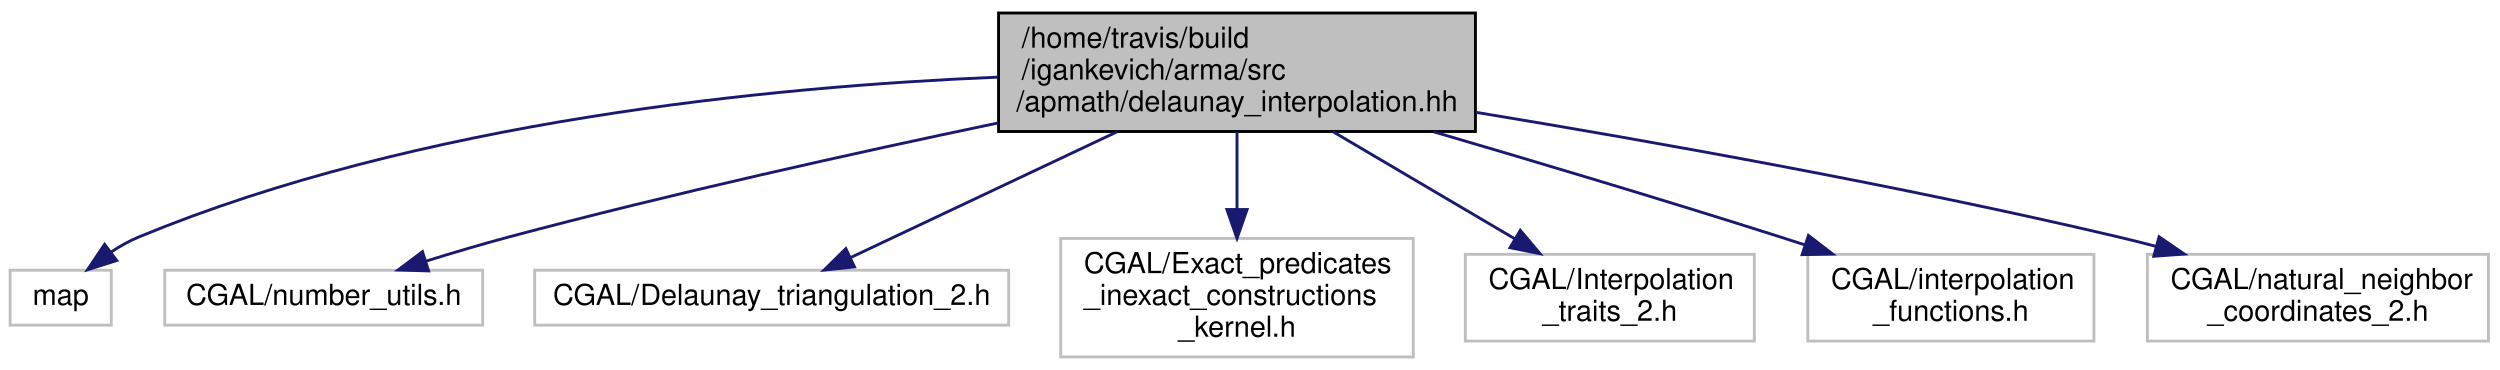
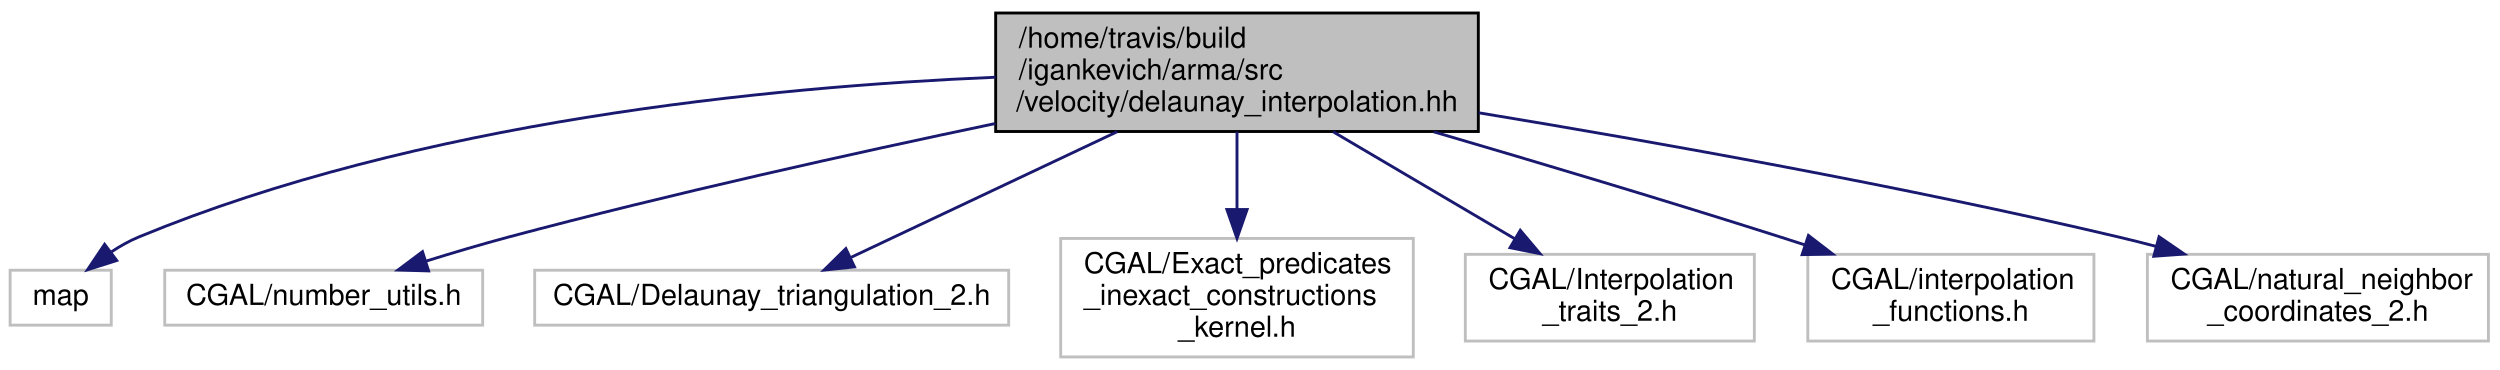
<svg xmlns="http://www.w3.org/2000/svg" width="865pt" height="128pt" viewBox="0.00 0.00 865.00 128.00">
  <g id="graph0" class="graph" transform="scale(1 1) rotate(0) translate(4 124)">
    <g id="node1" class="node">
-       <polygon fill="#bfbfbf" stroke="black" points="341.5,-78.5 341.5,-119.5 506.5,-119.5 506.5,-78.5 341.5,-78.5" />
-       <text text-anchor="start" x="349.5" y="-107.5" font-family="Helvetica,sans-Serif" font-size="10.00">/home/travis/build</text>
-       <text text-anchor="start" x="349.5" y="-96.5" font-family="Helvetica,sans-Serif" font-size="10.00">/igankevich/arma/src</text>
-       <text text-anchor="middle" x="424" y="-85.5" font-family="Helvetica,sans-Serif" font-size="10.00">/apmath/delaunay_interpolation.hh</text>
+       <polygon fill="#bfbfbf" stroke="black" points="340.5,-78.5 340.5,-119.5 507.5,-119.5 507.5,-78.5 340.5,-78.5" />
+       <text text-anchor="start" x="348.5" y="-107.5" font-family="Helvetica,sans-Serif" font-size="10.00">/home/travis/build</text>
+       <text text-anchor="start" x="348.5" y="-96.5" font-family="Helvetica,sans-Serif" font-size="10.00">/igankevich/arma/src</text>
+       <text text-anchor="middle" x="424" y="-85.5" font-family="Helvetica,sans-Serif" font-size="10.00">/velocity/delaunay_interpolation.hh</text>
    </g>
    <g id="node2" class="node">
      <polygon fill="none" stroke="#bfbfbf" points="-0.5,-11.5 -0.5,-30.5 34.5,-30.5 34.5,-11.5 -0.5,-11.5" />
      <text text-anchor="middle" x="17" y="-18.5" font-family="Helvetica,sans-Serif" font-size="10.00">map</text>
    </g>
    <g id="edge1" class="edge">
-       <path fill="none" stroke="midnightblue" d="M341.253,-97.311C262.144,-94.031 140.91,-82.055 44,-42 40.765,-40.663 37.564,-38.854 34.557,-36.868" />
+       <path fill="none" stroke="midnightblue" d="M340.497,-97.279C261.373,-93.954 140.602,-81.927 44,-42 40.765,-40.663 37.564,-38.854 34.557,-36.868" />
      <polygon fill="midnightblue" stroke="midnightblue" points="36.388,-33.867 26.287,-30.672 32.192,-39.469 36.388,-33.867" />
    </g>
    <g id="node3" class="node">
      <polygon fill="none" stroke="#bfbfbf" points="53,-11.5 53,-30.5 163,-30.5 163,-11.5 53,-11.5" />
      <text text-anchor="middle" x="108" y="-18.5" font-family="Helvetica,sans-Serif" font-size="10.00">CGAL/number_utils.h</text>
    </g>
    <g id="edge2" class="edge">
-       <path fill="none" stroke="midnightblue" d="M341.292,-81.454C291.904,-71.119 228.076,-56.964 172,-42 162.666,-39.509 152.659,-36.532 143.395,-33.645" />
+       <path fill="none" stroke="midnightblue" d="M340.432,-81.274C291.165,-70.955 227.751,-56.877 172,-42 162.666,-39.509 152.659,-36.532 143.395,-33.645" />
      <polygon fill="midnightblue" stroke="midnightblue" points="144.292,-30.258 133.702,-30.575 142.179,-36.931 144.292,-30.258" />
    </g>
    <g id="node4" class="node">
      <polygon fill="none" stroke="#bfbfbf" points="181,-11.5 181,-30.5 345,-30.5 345,-11.5 181,-11.5" />
      <text text-anchor="middle" x="263" y="-18.5" font-family="Helvetica,sans-Serif" font-size="10.00">CGAL/Delaunay_triangulation_2.h</text>
    </g>
    <g id="edge3" class="edge">
      <path fill="none" stroke="midnightblue" d="M382.538,-78.428C353.586,-64.761 315.744,-46.898 290.468,-34.966" />
      <polygon fill="midnightblue" stroke="midnightblue" points="291.654,-31.656 281.117,-30.552 288.666,-37.986 291.654,-31.656" />
    </g>
    <g id="node5" class="node">
      <polygon fill="none" stroke="#bfbfbf" points="363,-0.5 363,-41.5 485,-41.5 485,-0.5 363,-0.5" />
      <text text-anchor="start" x="371" y="-29.5" font-family="Helvetica,sans-Serif" font-size="10.00">CGAL/Exact_predicates</text>
      <text text-anchor="start" x="371" y="-18.5" font-family="Helvetica,sans-Serif" font-size="10.00">_inexact_constructions</text>
      <text text-anchor="middle" x="424" y="-7.5" font-family="Helvetica,sans-Serif" font-size="10.00">_kernel.h</text>
    </g>
    <g id="edge4" class="edge">
      <path fill="none" stroke="midnightblue" d="M424,-78.428C424,-70.272 424,-60.622 424,-51.63" />
      <polygon fill="midnightblue" stroke="midnightblue" points="427.5,-51.505 424,-41.506 420.5,-51.506 427.5,-51.505" />
    </g>
    <g id="node6" class="node">
      <polygon fill="none" stroke="#bfbfbf" points="503,-6 503,-36 603,-36 603,-6 503,-6" />
      <text text-anchor="start" x="511" y="-24" font-family="Helvetica,sans-Serif" font-size="10.00">CGAL/Interpolation</text>
      <text text-anchor="middle" x="553" y="-13" font-family="Helvetica,sans-Serif" font-size="10.00">_traits_2.h</text>
    </g>
    <g id="edge5" class="edge">
      <path fill="none" stroke="midnightblue" d="M457.221,-78.428C476.554,-67.038 500.835,-52.733 520.112,-41.376" />
      <polygon fill="midnightblue" stroke="midnightblue" points="522.015,-44.317 528.854,-36.225 518.462,-38.286 522.015,-44.317" />
    </g>
    <g id="node7" class="node">
      <polygon fill="none" stroke="#bfbfbf" points="621.5,-6 621.5,-36 720.5,-36 720.5,-6 621.5,-6" />
      <text text-anchor="start" x="629.5" y="-24" font-family="Helvetica,sans-Serif" font-size="10.00">CGAL/interpolation</text>
      <text text-anchor="middle" x="671" y="-13" font-family="Helvetica,sans-Serif" font-size="10.00">_functions.h</text>
    </g>
    <g id="edge6" class="edge">
      <path fill="none" stroke="midnightblue" d="M492.062,-78.391C527.856,-67.911 572.409,-54.602 612,-42 614.754,-41.123 617.575,-40.212 620.42,-39.283" />
      <polygon fill="midnightblue" stroke="midnightblue" points="621.724,-42.538 630.122,-36.077 619.528,-35.891 621.724,-42.538" />
    </g>
    <g id="node8" class="node">
      <polygon fill="none" stroke="#bfbfbf" points="739,-6 739,-36 857,-36 857,-6 739,-6" />
      <text text-anchor="start" x="747" y="-24" font-family="Helvetica,sans-Serif" font-size="10.00">CGAL/natural_neighbor</text>
      <text text-anchor="middle" x="798" y="-13" font-family="Helvetica,sans-Serif" font-size="10.00">_coordinates_2.h</text>
    </g>
    <g id="edge7" class="edge">
-       <path fill="none" stroke="midnightblue" d="M506.668,-85.133C568.29,-74.983 654.336,-59.628 729,-42 733.281,-40.989 737.691,-39.878 742.115,-38.712" />
+       <path fill="none" stroke="midnightblue" d="M507.643,-84.972C569.195,-74.821 654.729,-59.535 729,-42 733.281,-40.989 737.691,-39.878 742.115,-38.712" />
      <polygon fill="midnightblue" stroke="midnightblue" points="743.04,-42.087 751.775,-36.092 741.207,-35.332 743.04,-42.087" />
    </g>
  </g>
</svg>
